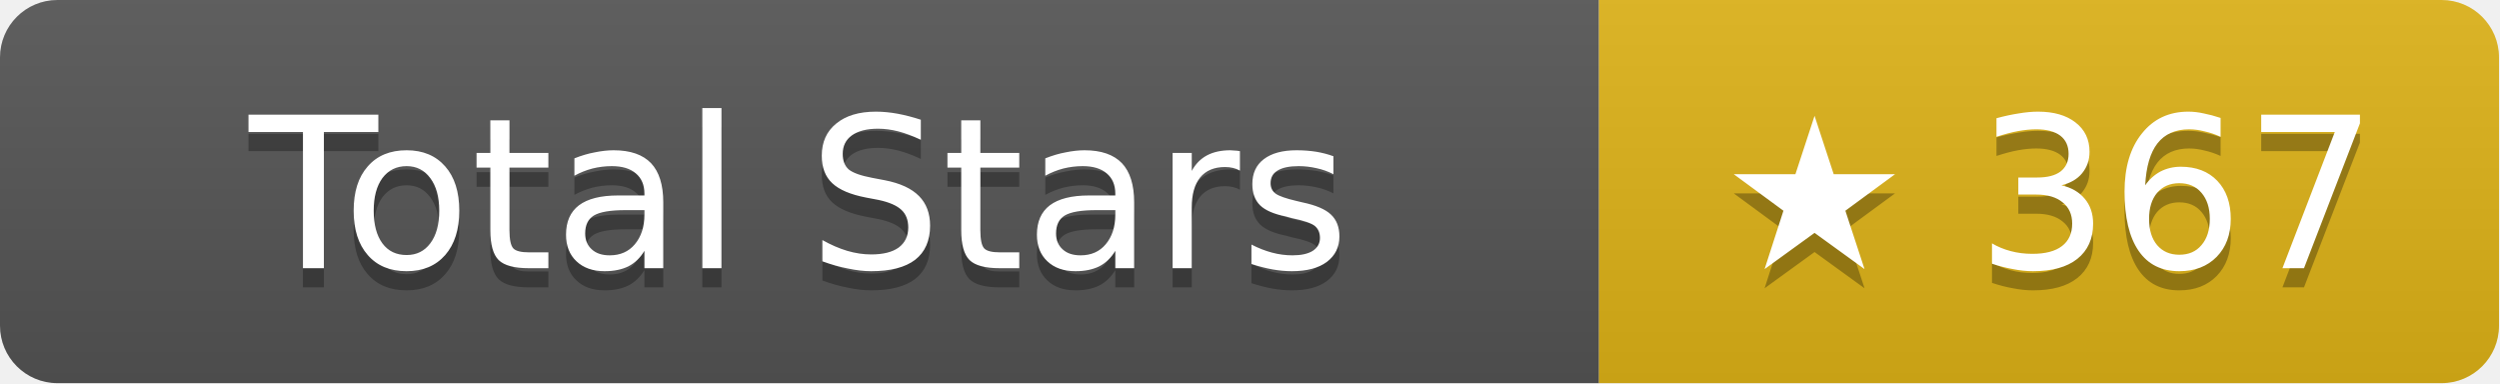
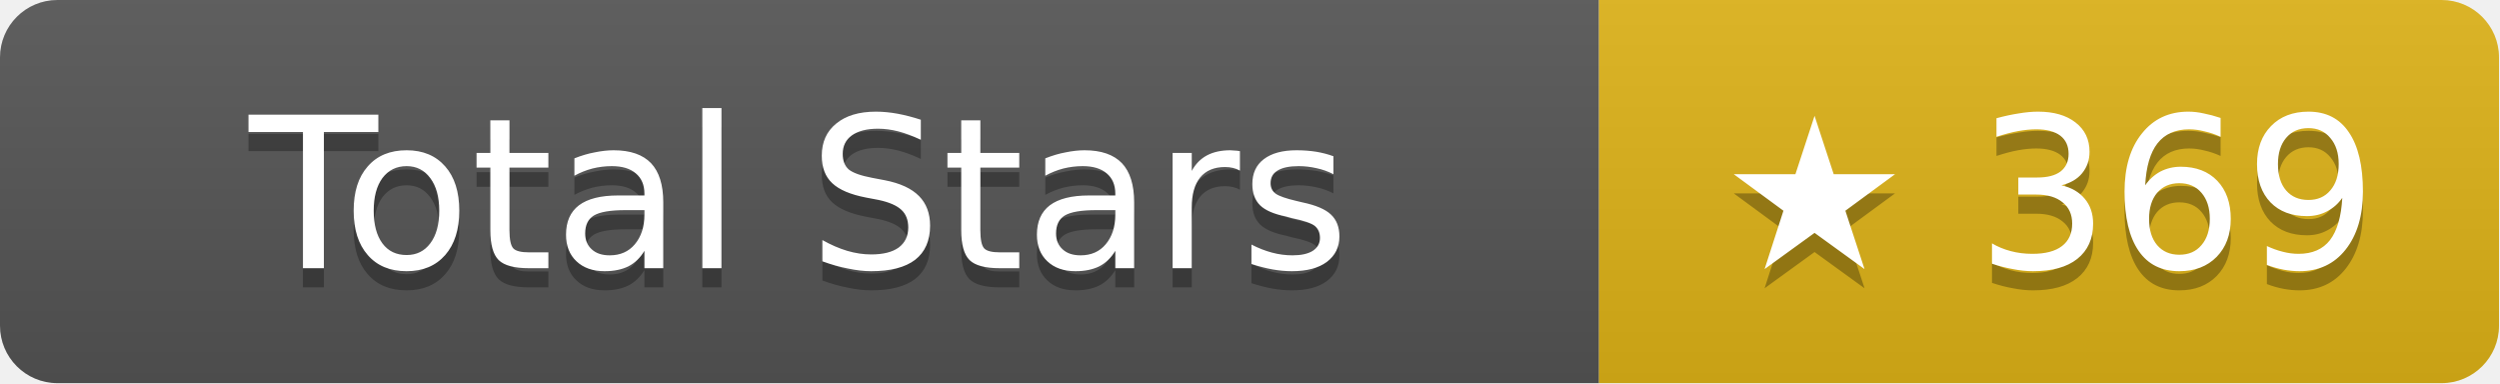
- <svg xmlns="http://www.w3.org/2000/svg" width="130.5" height="20" role="img" aria-label="Total Stars: ★ 367">
+ <svg xmlns="http://www.w3.org/2000/svg" width="130.5" height="20" role="img" aria-label="Total Stars: ★ 369">
  <linearGradient id="s" x2="0" y2="100%">
    <stop offset="0" stop-color="#bbb" stop-opacity=".1" />
    <stop offset="1" stop-opacity=".1" />
  </linearGradient>
  <clipPath id="r">
    <rect width="130.5" height="20" rx="3" fill="#fff" />
  </clipPath>
  <g clip-path="url(#r)">
    <rect width="83.5" height="20" fill="#555" />
    <rect x="83.5" width="47" height="20" fill="#dfb317" />
    <rect width="130.5" height="20" fill="url(#s)" />
  </g>
  <g fill="#fff" text-anchor="middle" font-family="Verdana,Geneva,DejaVu Sans,sans-serif" text-rendering="geometricPrecision" font-size="11">
    <text aria-hidden="true" x="41.75" y="15" fill="#010101" fill-opacity=".3">Total Stars</text>
    <text x="41.75" y="14">Total Stars</text>
-     <text aria-hidden="true" x="107" y="15" fill="#010101" fill-opacity=".3">★ 367</text>
-     <text x="107" y="14">★ 367</text>
+     <text aria-hidden="true" x="107" y="15" fill="#010101" fill-opacity=".3">★ 369</text>
+     <text x="107" y="14">★ 369</text>
  </g>
</svg>
